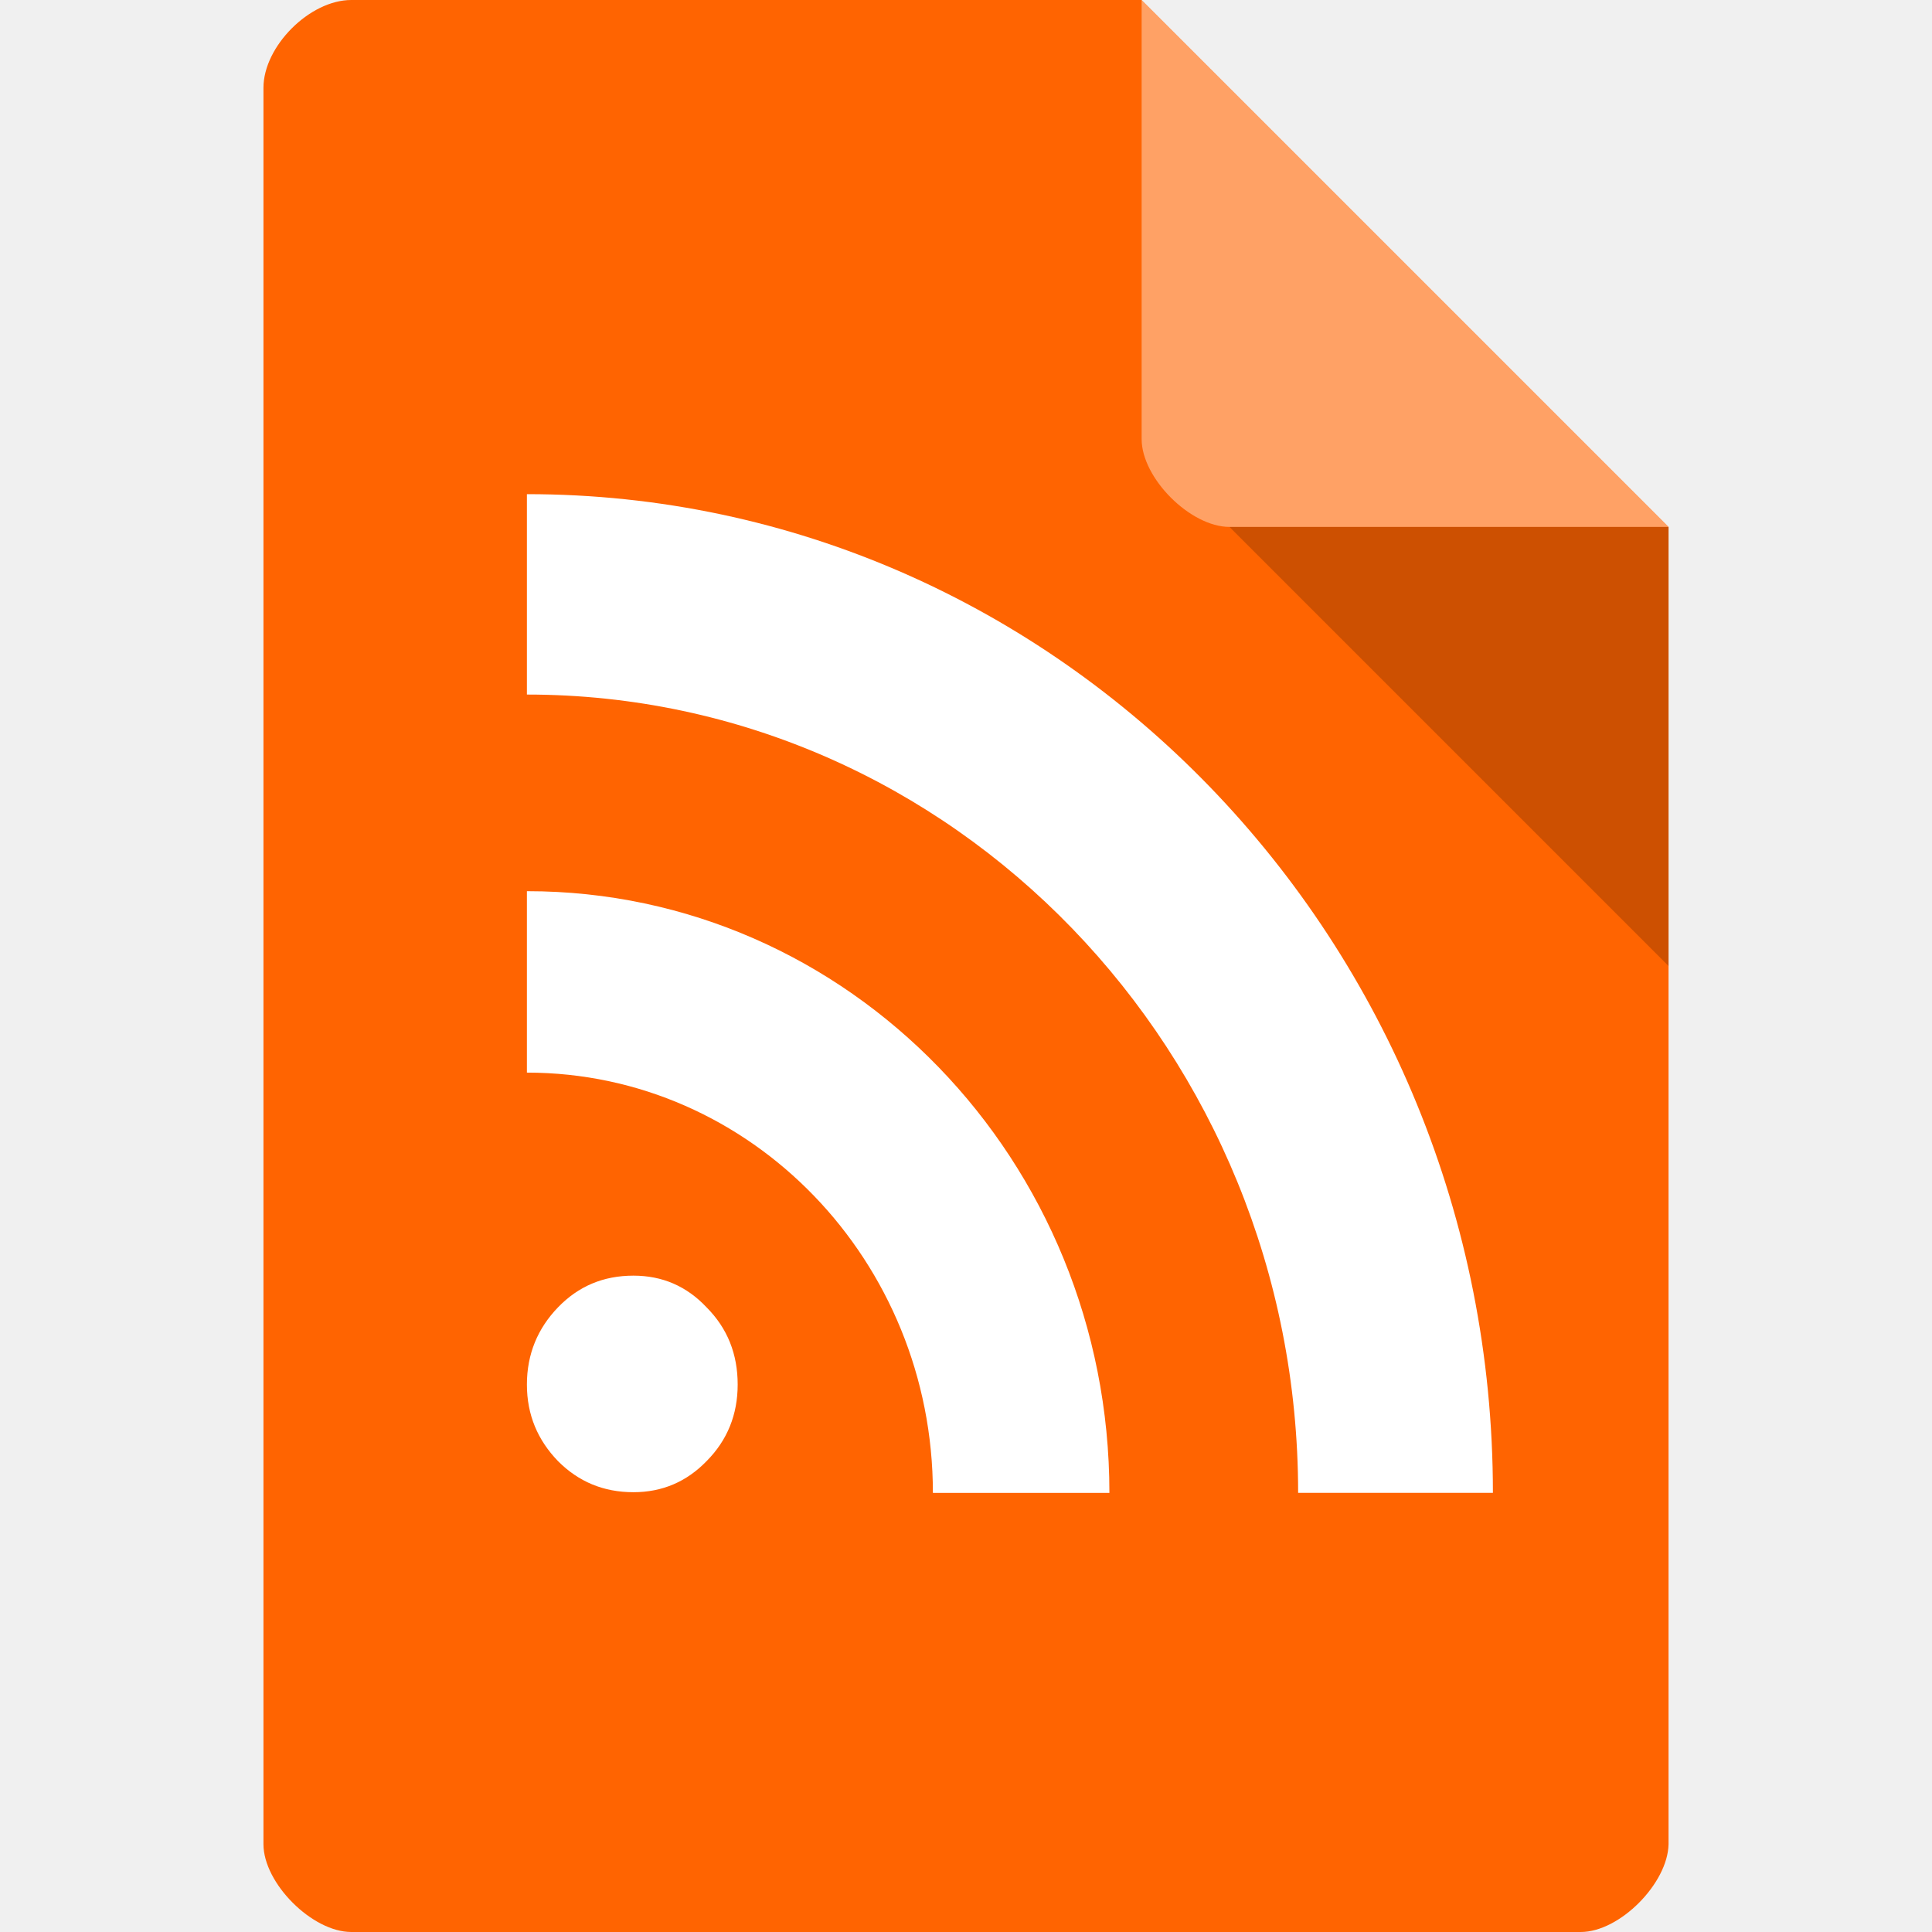
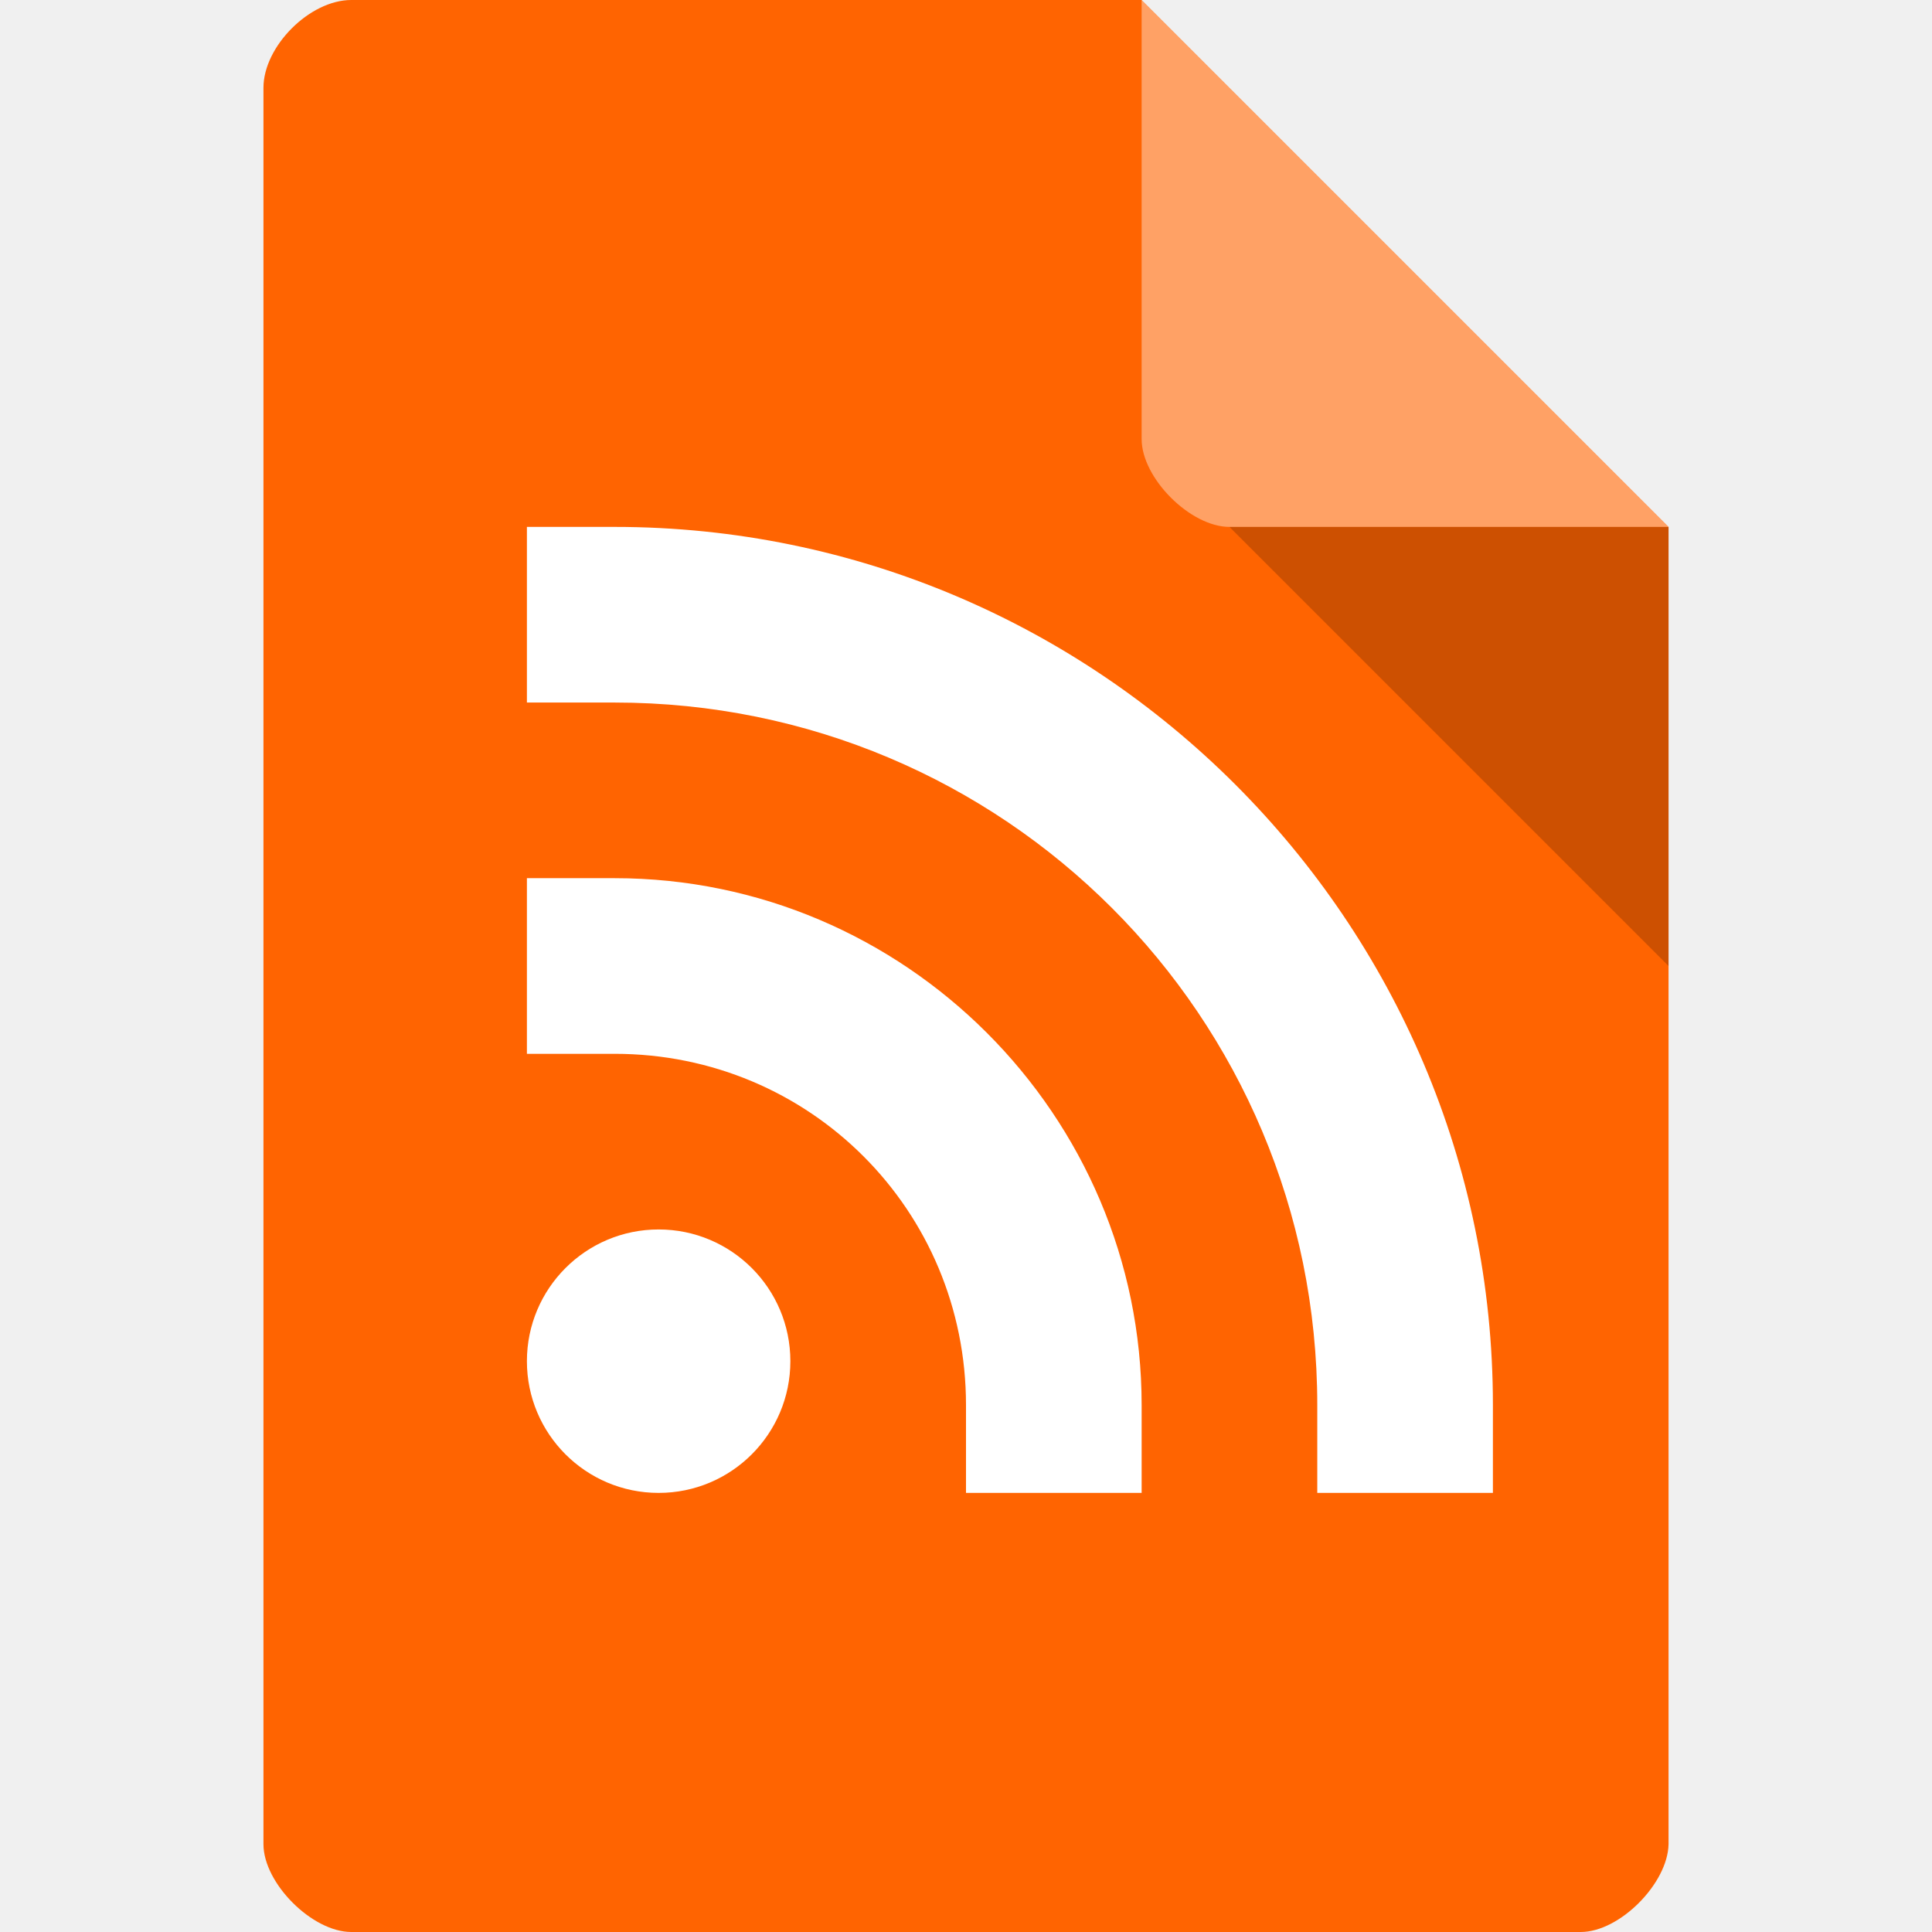
<svg xmlns="http://www.w3.org/2000/svg" viewBox="0 0 22 22">
  <path d="m 4 0 c -0.473 0 -1 0.527 -1 1 l 0 20 c 0 0.445 0.555 1 1 1 l 14 0 c 0.445 0 0.992 -0.555 1 -1 l 0 -15 -6 -6 z" style="fill:#ff6401;fill-opacity:1" />
  <path d="m 14 6 5 5 0 -5 z" style="fill:#000;fill-opacity:0.196" />
  <path d="m 13 0 6 6 -5 0 c -0.445 0 -1 -0.555 -1 -1 z" style="fill:#fff;fill-opacity:0.392" />
-   <path d="m 6 15.766 c 0 -0.347 0.123 -0.64 0.355 -0.88 0.232 -0.24 0.516 -0.36 0.858 -0.36 0.329 0 0.606 0.12 0.832 0.36 0.239 0.24 0.355 0.533 0.355 0.88 0 0.34 -0.116 0.633 -0.355 0.873 -0.226 0.233 -0.503 0.353 -0.832 0.353 -0.342 0 -0.625 -0.12 -0.858 -0.353 c -0.232 -0.24 -0.355 -0.527 -0.355 -0.873 m 0 -5.618 0 2.066 c 2.553 0 4.623 2.146 4.623 4.786 l 2.01 0 c 0 -3.786 -2.972 -6.852 -6.628 -6.852 z m 0 -4.519 0 2.28 c 4.849 0 8.782 4.073 8.782 9.09 l 2.218 0 c 0 -6.279 -4.933 -11.372 -11 -11.372 z" style="fill:#fff" />
+   <path d="m 6 6 0 2 1 0 c 4.43 0 8 3.57 8 8 l 0 1 2 0 0 -1 c 0 -5.511 -4.489 -10 -10 -10 l -1 0 z m 0 4 0 2 1 0 c 2.221 0 4 1.779 4 4 l 0 1 2 0 0 -1 c 0 -3.302 -2.698 -6 -6 -6 l -1 0 z m 1.5 4 a 1.5 1.5 0 0 0 -1.5 1.5 1.5 1.5 0 0 0 1.5 1.5 1.5 1.5 0 0 0 1.5 -1.5 1.5 1.5 0 0 0 -1.5 -1.5 z" style="fill:#fff;opacity:1;fill-opacity:1;stroke:none;fill-rule:nonzero" />
</svg>
